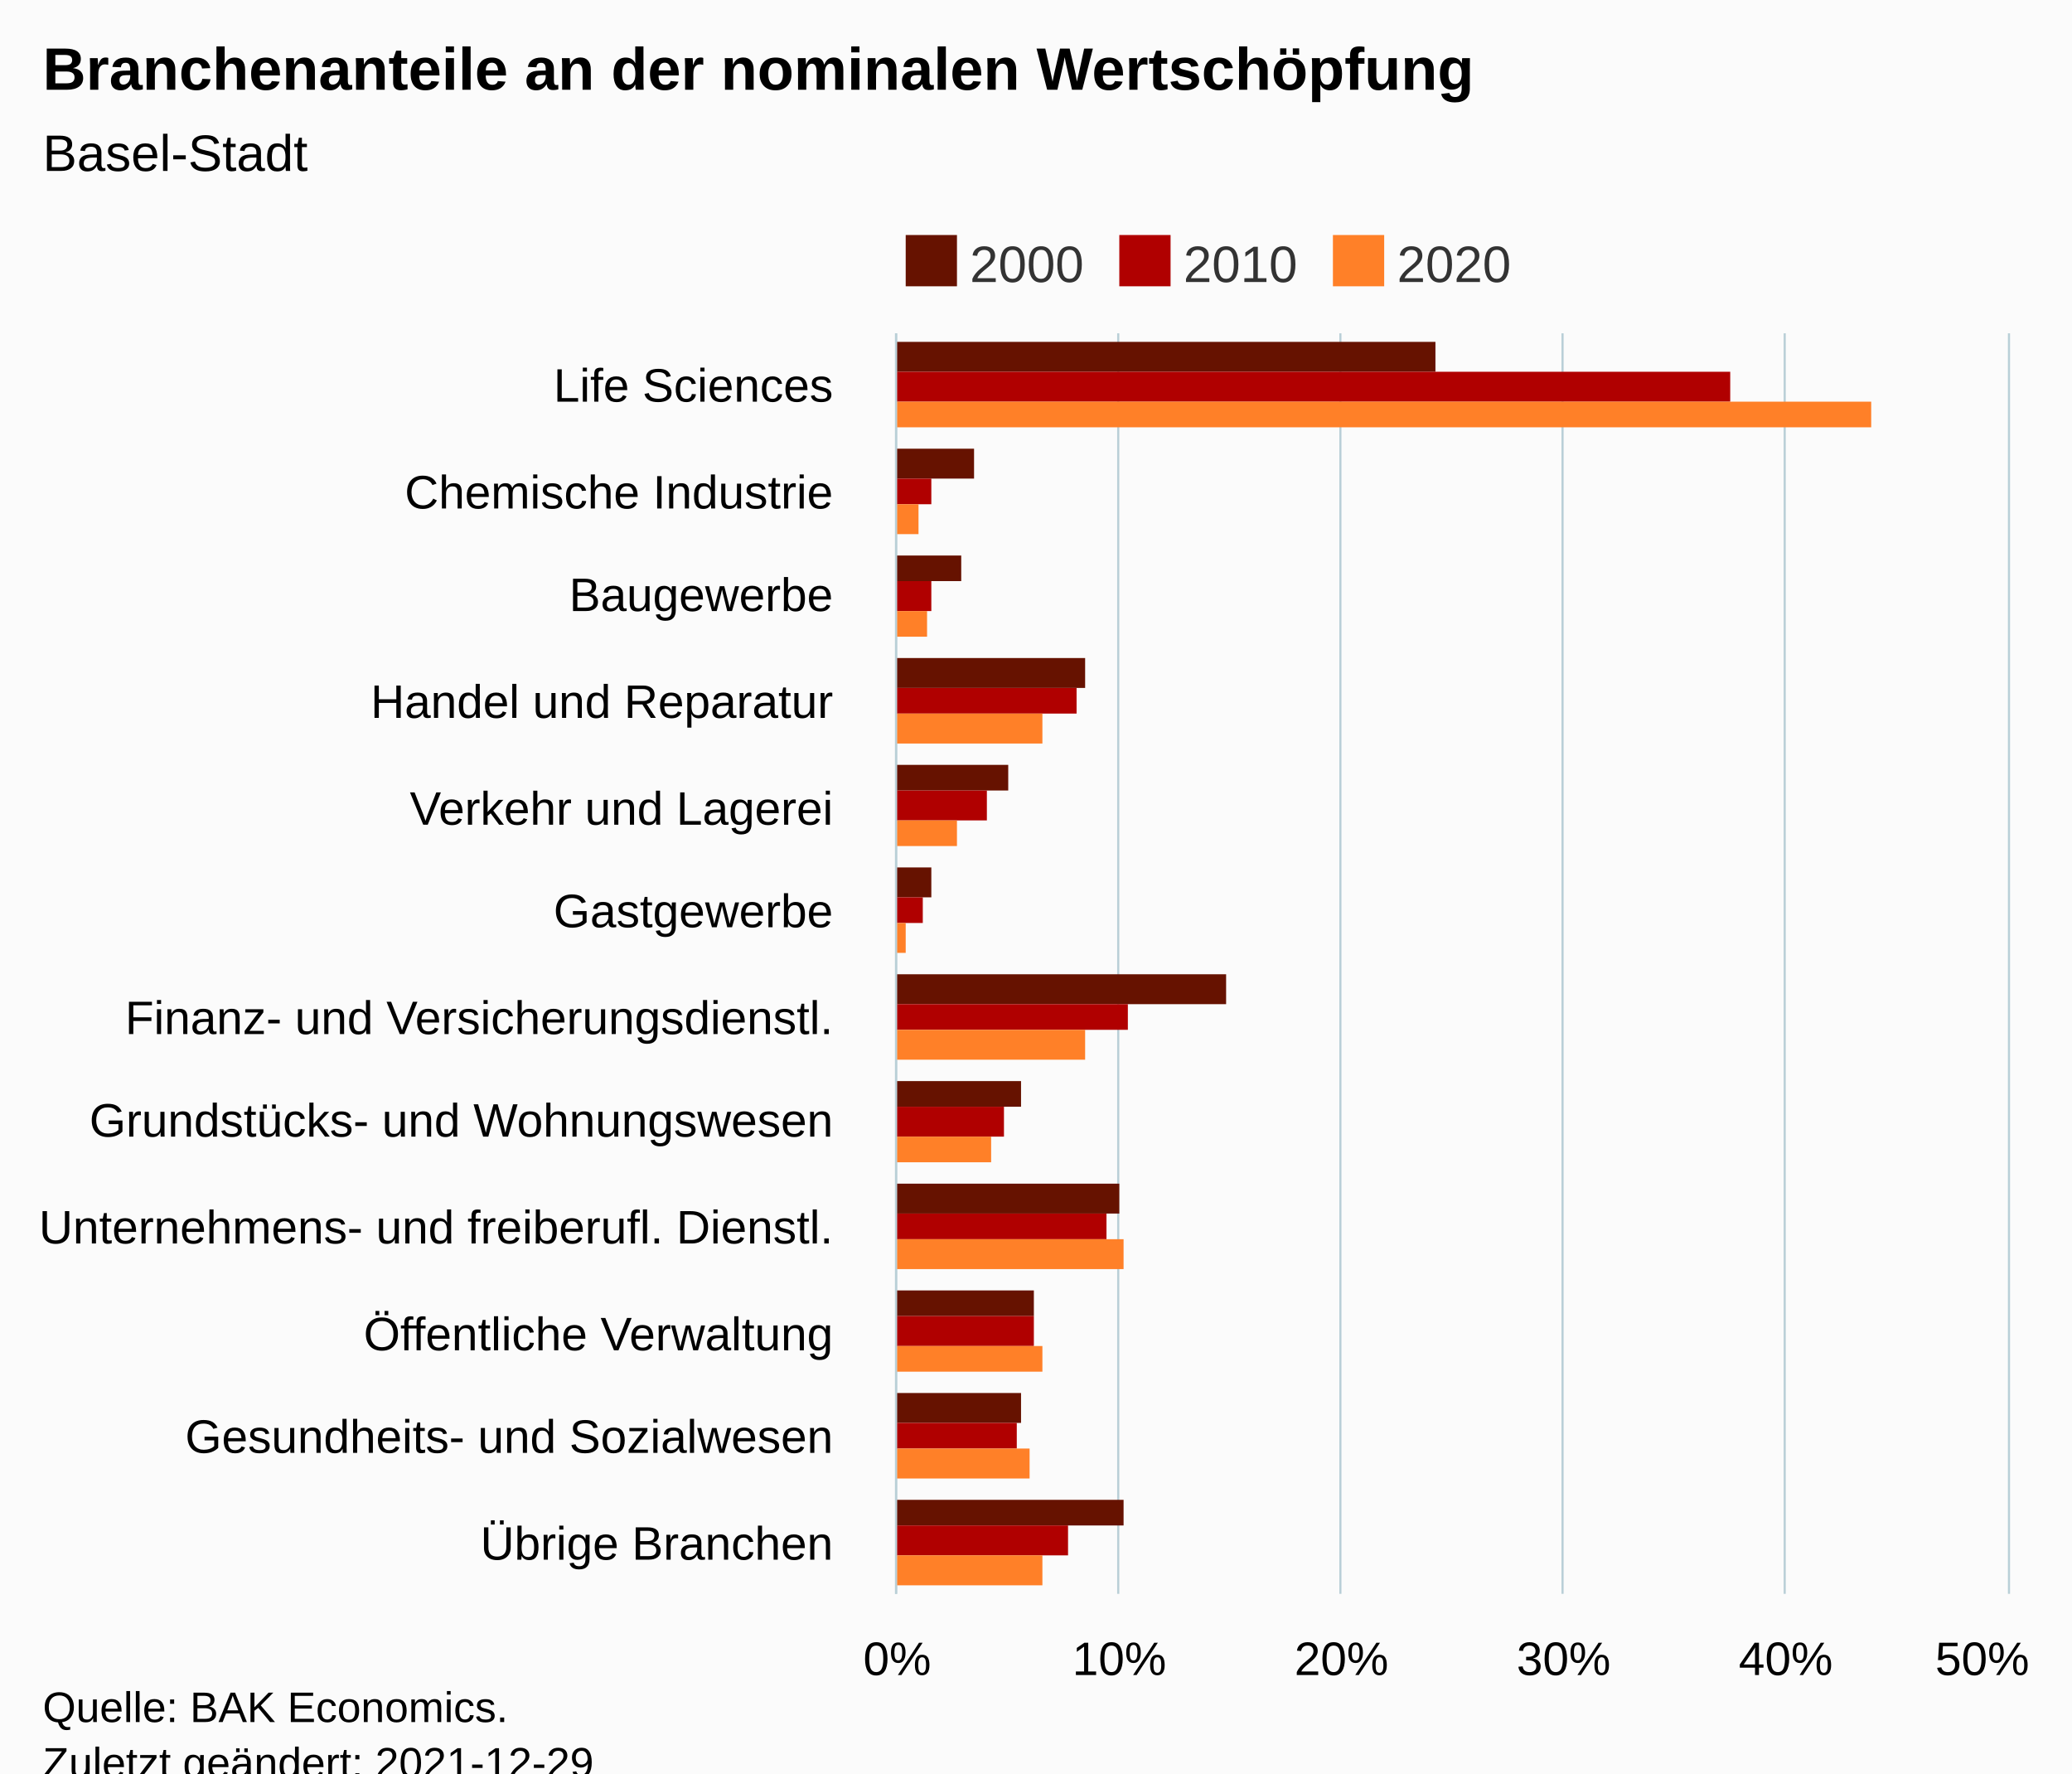
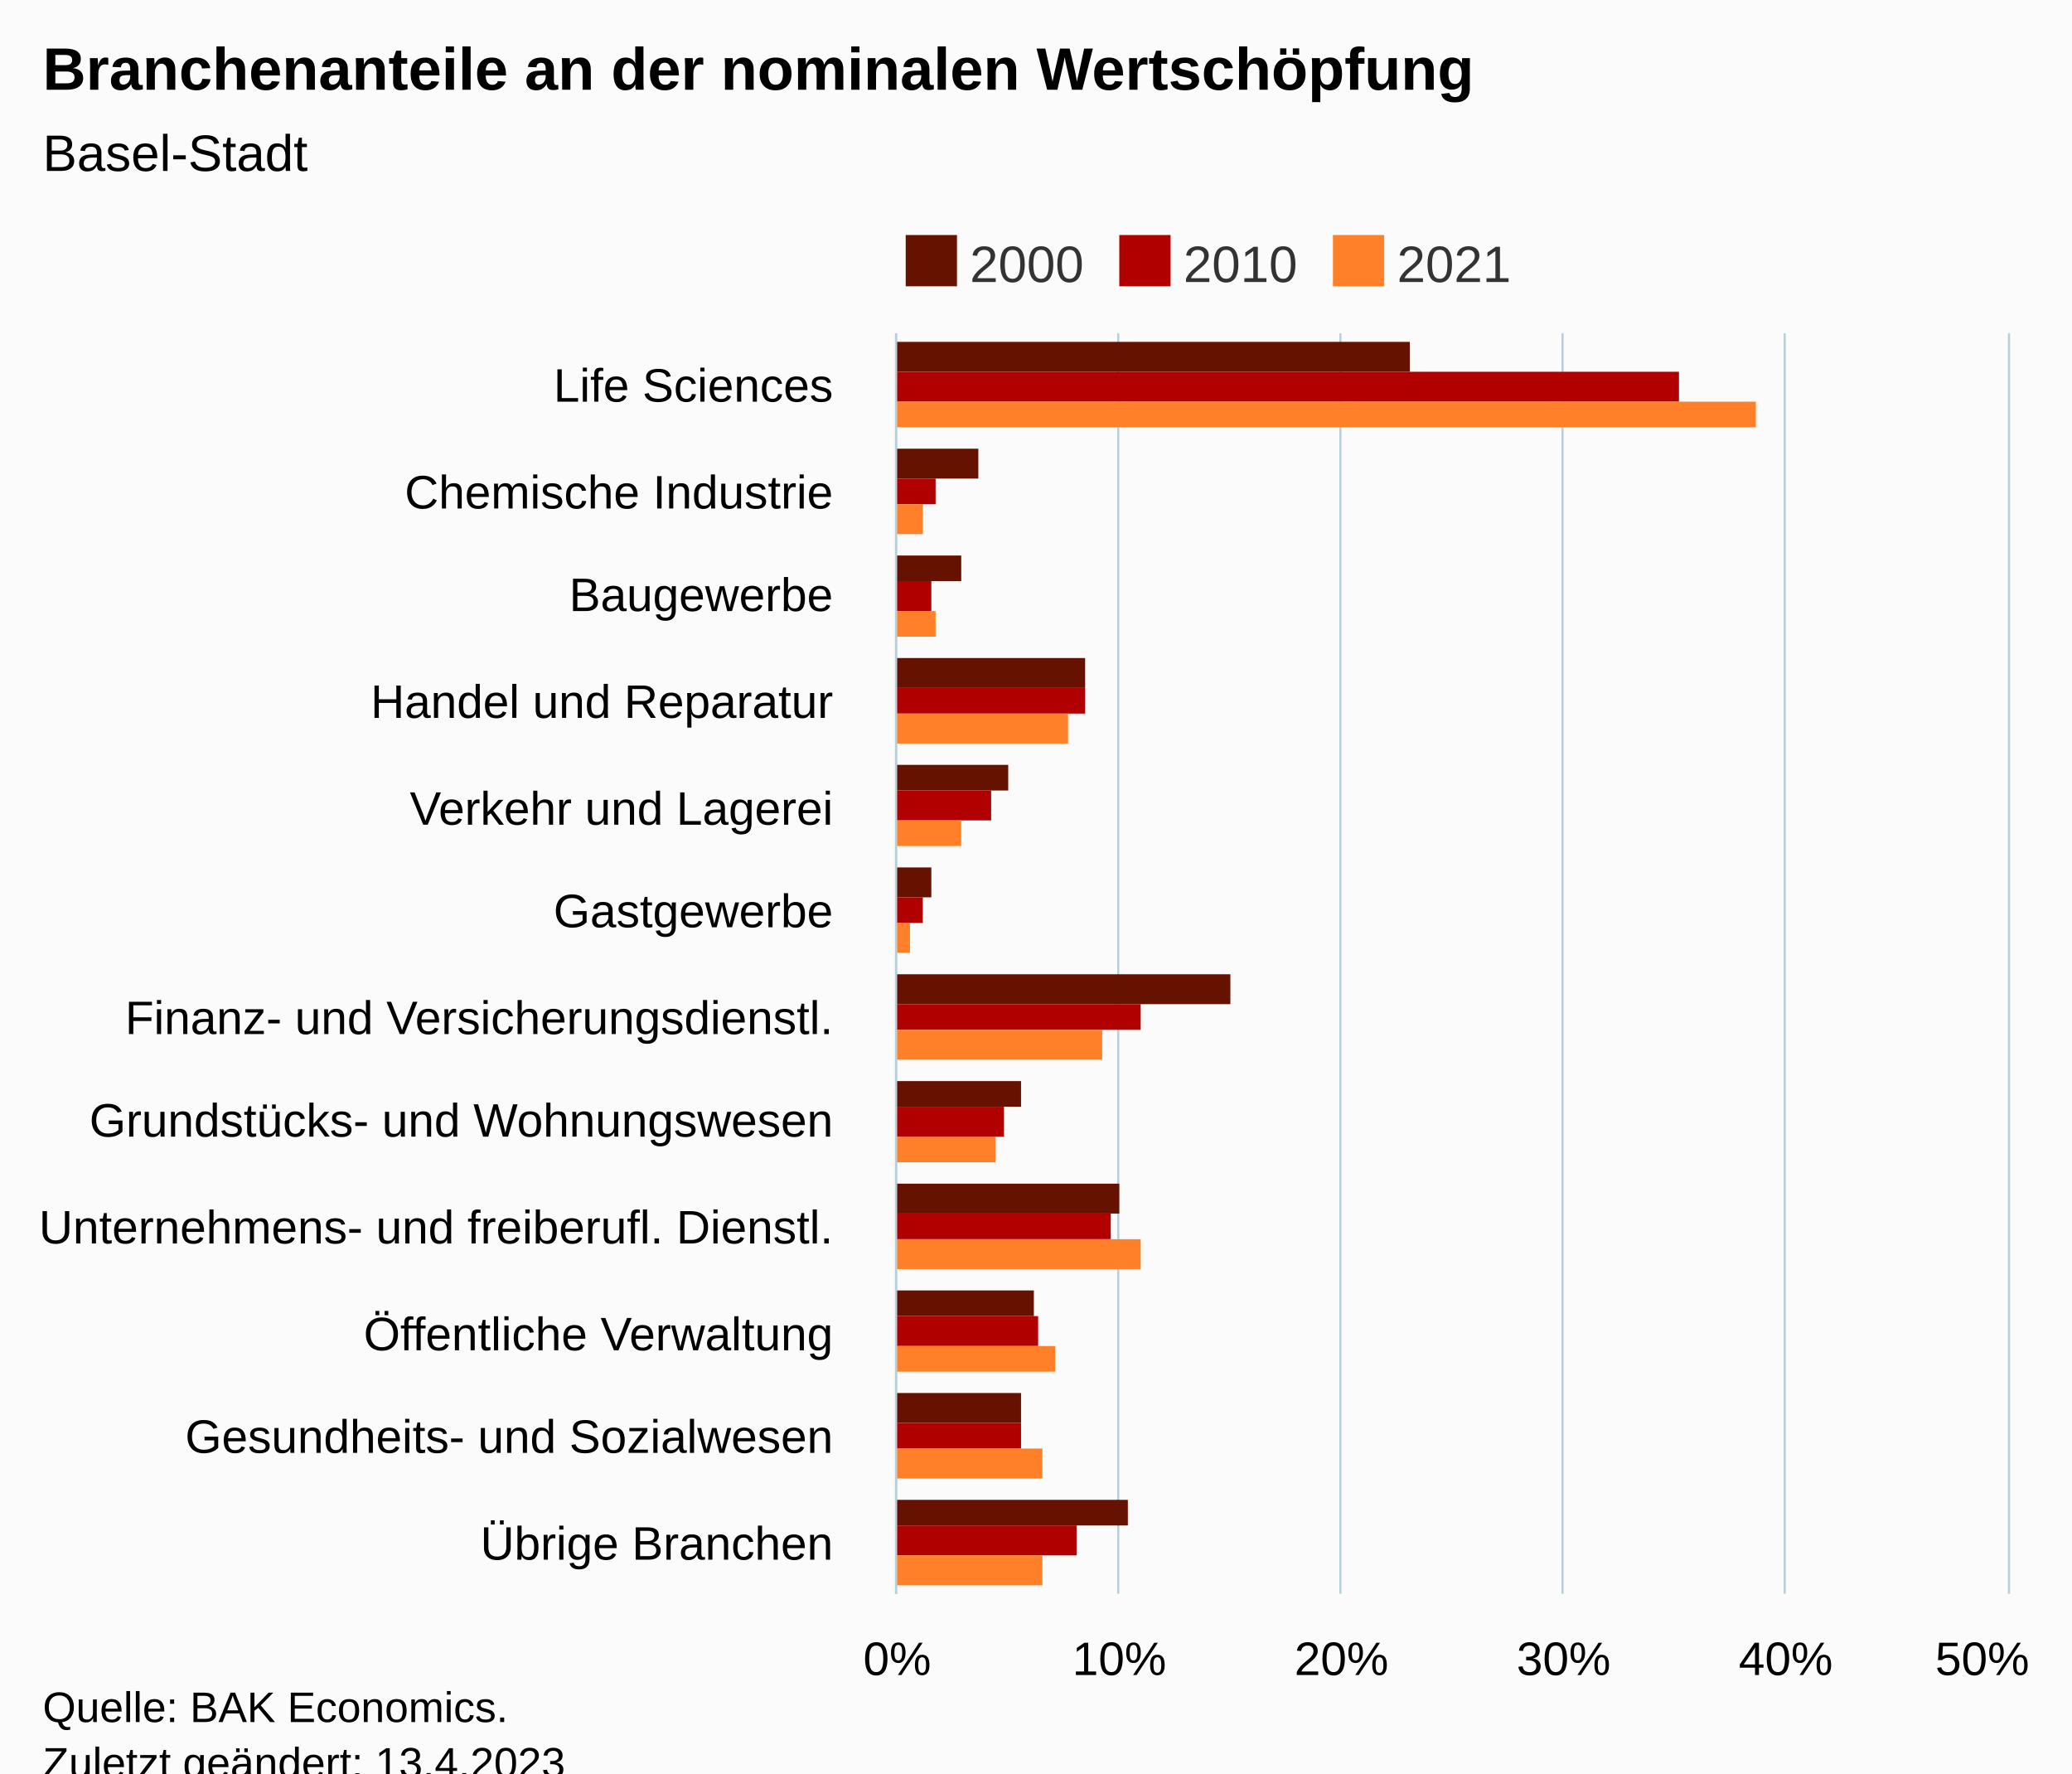
<svg xmlns="http://www.w3.org/2000/svg" version="1.1" class="highcharts-root" style="font-family:Arial;font-size:12px;" viewBox="0 0 485 415">
  <defs>
-     <clipPath id="highcharts-pbc8uh8-43-">
+     <clipPath id="highcharts-dt5cvlm-43-">
      <rect x="0" y="0" width="295" height="260" fill="none" />
    </clipPath>
-     <clipPath id="highcharts-pbc8uh8-56-">
+     <clipPath id="highcharts-dt5cvlm-56-">
      <rect x="0" y="0" width="295" height="260" fill="none" />
    </clipPath>
-     <clipPath id="highcharts-pbc8uh8-81-">
+     <clipPath id="highcharts-dt5cvlm-81-">
      <rect x="210" y="78" width="260" height="295" fill="none" />
    </clipPath>
  </defs>
  <rect fill="#fbfbfb" class="highcharts-background" x="0" y="0" width="485" height="428" rx="0" ry="0" />
  <rect fill="none" class="highcharts-plot-background" x="210" y="78" width="260" height="295" />
  <g class="highcharts-pane-group" data-z-index="0" />
  <g class="highcharts-grid highcharts-xaxis-grid" data-z-index="1">
    <path fill="none" data-z-index="1" class="highcharts-grid-line" d="M 210 103.5 L 470 103.5" opacity="1" />
    <path fill="none" data-z-index="1" class="highcharts-grid-line" d="M 210 127.5 L 470 127.5" opacity="1" />
    <path fill="none" data-z-index="1" class="highcharts-grid-line" d="M 210 152.5 L 470 152.5" opacity="1" />
    <path fill="none" data-z-index="1" class="highcharts-grid-line" d="M 210 176.5 L 470 176.5" opacity="1" />
    <path fill="none" data-z-index="1" class="highcharts-grid-line" d="M 210 201.5 L 470 201.5" opacity="1" />
    <path fill="none" data-z-index="1" class="highcharts-grid-line" d="M 210 226.5 L 470 226.5" opacity="1" />
    <path fill="none" data-z-index="1" class="highcharts-grid-line" d="M 210 250.5 L 470 250.5" opacity="1" />
    <path fill="none" data-z-index="1" class="highcharts-grid-line" d="M 210 275.5 L 470 275.5" opacity="1" />
    <path fill="none" data-z-index="1" class="highcharts-grid-line" d="M 210 299.5 L 470 299.5" opacity="1" />
    <path fill="none" data-z-index="1" class="highcharts-grid-line" d="M 210 324.5 L 470 324.5" opacity="1" />
    <path fill="none" data-z-index="1" class="highcharts-grid-line" d="M 210 348.5 L 470 348.5" opacity="1" />
    <path fill="none" data-z-index="1" class="highcharts-grid-line" d="M 210 373.5 L 470 373.5" opacity="1" />
    <path fill="none" data-z-index="1" class="highcharts-grid-line" d="M 210 78.5 L 470 78.5" opacity="1" />
  </g>
  <g class="highcharts-grid highcharts-yaxis-grid" data-z-index="1">
    <path fill="none" stroke="#B9CFD7" stroke-width="0.5" data-z-index="1" class="highcharts-grid-line" d="M 209.75 78 L 209.75 373" opacity="1" />
    <path fill="none" stroke="#B9CFD7" stroke-width="0.5" data-z-index="1" class="highcharts-grid-line" d="M 261.75 78 L 261.75 373" opacity="1" />
    <path fill="none" stroke="#B9CFD7" stroke-width="0.5" data-z-index="1" class="highcharts-grid-line" d="M 313.75 78 L 313.75 373" opacity="1" />
    <path fill="none" stroke="#B9CFD7" stroke-width="0.5" data-z-index="1" class="highcharts-grid-line" d="M 365.75 78 L 365.75 373" opacity="1" />
    <path fill="none" stroke="#B9CFD7" stroke-width="0.5" data-z-index="1" class="highcharts-grid-line" d="M 417.75 78 L 417.75 373" opacity="1" />
    <path fill="none" stroke="#B9CFD7" stroke-width="0.5" data-z-index="1" class="highcharts-grid-line" d="M 470.25 78 L 470.25 373" opacity="1" />
  </g>
  <rect fill="none" class="highcharts-plot-border" data-z-index="1" x="210" y="78" width="260" height="295" />
  <g class="highcharts-axis highcharts-xaxis" data-z-index="2">
    <path fill="none" class="highcharts-axis-line" stroke="#B9CFD7" stroke-width="0.5" data-z-index="7" d="M 209.75 78 L 209.75 373" />
  </g>
  <g class="highcharts-axis highcharts-yaxis" data-z-index="2">
    <path fill="none" class="highcharts-axis-line" data-z-index="7" d="M 210 373 L 470 373" />
  </g>
  <g class="highcharts-series-group" data-z-index="3">
-     <g class="highcharts-series highcharts-series-0 highcharts-column-series" data-z-index="0.1" opacity="1" transform="translate(470,373) rotate(90) scale(-1,1) scale(1 1)" clip-path="url(#highcharts-pbc8uh8-56-)">
-       <rect x="286" y="134" width="7" height="127" fill="#661200" opacity="1" class="highcharts-point" />
-       <rect x="261" y="242" width="7" height="19" fill="#661200" opacity="1" class="highcharts-point" />
+     <g class="highcharts-series highcharts-series-0 highcharts-column-series" data-z-index="0.1" opacity="1" transform="translate(470,373) rotate(90) scale(-1,1) scale(1 1)" clip-path="url(#highcharts-dt5cvlm-56-)">
+       <rect x="286" y="140" width="7" height="121" fill="#661200" opacity="1" class="highcharts-point" />
+       <rect x="261" y="241" width="7" height="20" fill="#661200" opacity="1" class="highcharts-point" />
      <rect x="237" y="245" width="6" height="16" fill="#661200" opacity="1" class="highcharts-point" />
      <rect x="212" y="216" width="7" height="45" fill="#661200" opacity="1" class="highcharts-point" />
      <rect x="188" y="234" width="6" height="27" fill="#661200" opacity="1" class="highcharts-point" />
      <rect x="163" y="252" width="7" height="9" fill="#661200" opacity="1" class="highcharts-point" />
-       <rect x="138" y="183" width="7" height="78" fill="#661200" opacity="1" class="highcharts-point" />
+       <rect x="138" y="182" width="7" height="79" fill="#661200" opacity="1" class="highcharts-point" />
      <rect x="114" y="231" width="6" height="30" fill="#661200" opacity="1" class="highcharts-point" />
      <rect x="89" y="208" width="7" height="53" fill="#661200" opacity="1" class="highcharts-point" />
      <rect x="65" y="228" width="6" height="33" fill="#661200" opacity="1" class="highcharts-point" />
      <rect x="40" y="231" width="7" height="30" fill="#661200" opacity="1" class="highcharts-point" />
-       <rect x="16" y="207" width="6" height="54" fill="#661200" opacity="1" class="highcharts-point" />
+       <rect x="16" y="206" width="6" height="55" fill="#661200" opacity="1" class="highcharts-point" />
    </g>
    <g class="highcharts-markers highcharts-series-0 highcharts-column-series" data-z-index="0.1" opacity="1" transform="translate(470,373) rotate(90) scale(-1,1) scale(1 1)" clip-path="none" />
-     <g class="highcharts-series highcharts-series-1 highcharts-column-series" data-z-index="0.1" opacity="1" transform="translate(470,373) rotate(90) scale(-1,1) scale(1 1)" clip-path="url(#highcharts-pbc8uh8-56-)">
-       <rect x="279" y="65" width="7" height="196" fill="#b00000" opacity="1" class="highcharts-point" />
-       <rect x="255" y="252" width="6" height="9" fill="#b00000" opacity="1" class="highcharts-point" />
+     <g class="highcharts-series highcharts-series-1 highcharts-column-series" data-z-index="0.1" opacity="1" transform="translate(470,373) rotate(90) scale(-1,1) scale(1 1)" clip-path="url(#highcharts-dt5cvlm-56-)">
+       <rect x="279" y="77" width="7" height="184" fill="#b00000" opacity="1" class="highcharts-point" />
+       <rect x="255" y="251" width="6" height="10" fill="#b00000" opacity="1" class="highcharts-point" />
      <rect x="230" y="252" width="7" height="9" fill="#b00000" opacity="1" class="highcharts-point" />
-       <rect x="206" y="218" width="6" height="43" fill="#b00000" opacity="1" class="highcharts-point" />
-       <rect x="181" y="239" width="7" height="22" fill="#b00000" opacity="1" class="highcharts-point" />
+       <rect x="206" y="216" width="6" height="45" fill="#b00000" opacity="1" class="highcharts-point" />
+       <rect x="181" y="238" width="7" height="23" fill="#b00000" opacity="1" class="highcharts-point" />
      <rect x="157" y="254" width="6" height="7" fill="#b00000" opacity="1" class="highcharts-point" />
-       <rect x="132" y="206" width="6" height="55" fill="#b00000" opacity="1" class="highcharts-point" />
+       <rect x="132" y="203" width="6" height="58" fill="#b00000" opacity="1" class="highcharts-point" />
      <rect x="107" y="235" width="7" height="26" fill="#b00000" opacity="1" class="highcharts-point" />
-       <rect x="83" y="211" width="6" height="50" fill="#b00000" opacity="1" class="highcharts-point" />
-       <rect x="58" y="228" width="7" height="33" fill="#b00000" opacity="1" class="highcharts-point" />
-       <rect x="34" y="232" width="6" height="29" fill="#b00000" opacity="1" class="highcharts-point" />
-       <rect x="9" y="220" width="7" height="41" fill="#b00000" opacity="1" class="highcharts-point" />
+       <rect x="83" y="210" width="6" height="51" fill="#b00000" opacity="1" class="highcharts-point" />
+       <rect x="58" y="227" width="7" height="34" fill="#b00000" opacity="1" class="highcharts-point" />
+       <rect x="34" y="231" width="6" height="30" fill="#b00000" opacity="1" class="highcharts-point" />
+       <rect x="9" y="218" width="7" height="43" fill="#b00000" opacity="1" class="highcharts-point" />
    </g>
    <g class="highcharts-markers highcharts-series-1 highcharts-column-series" data-z-index="0.1" opacity="1" transform="translate(470,373) rotate(90) scale(-1,1) scale(1 1)" clip-path="none" />
-     <g class="highcharts-series highcharts-series-2 highcharts-column-series" data-z-index="0.1" opacity="1" transform="translate(470,373) rotate(90) scale(-1,1) scale(1 1)" clip-path="url(#highcharts-pbc8uh8-56-)">
-       <rect x="273" y="32" width="6" height="229" fill="#ff8028" opacity="1" class="highcharts-point" />
-       <rect x="248" y="255" width="7" height="6" fill="#ff8028" opacity="1" class="highcharts-point" />
-       <rect x="224" y="253" width="6" height="8" fill="#ff8028" opacity="1" class="highcharts-point" />
-       <rect x="199" y="226" width="7" height="35" fill="#ff8028" opacity="1" class="highcharts-point" />
-       <rect x="175" y="246" width="6" height="15" fill="#ff8028" opacity="1" class="highcharts-point" />
-       <rect x="150" y="258" width="7" height="3" fill="#ff8028" opacity="1" class="highcharts-point" />
-       <rect x="125" y="216" width="7" height="45" fill="#ff8028" opacity="1" class="highcharts-point" />
-       <rect x="101" y="238" width="6" height="23" fill="#ff8028" opacity="1" class="highcharts-point" />
-       <rect x="76" y="207" width="7" height="54" fill="#ff8028" opacity="1" class="highcharts-point" />
-       <rect x="52" y="226" width="6" height="35" fill="#ff8028" opacity="1" class="highcharts-point" />
-       <rect x="27" y="229" width="7" height="32" fill="#ff8028" opacity="1" class="highcharts-point" />
+     <g class="highcharts-series highcharts-series-2 highcharts-column-series" data-z-index="0.1" opacity="1" transform="translate(470,373) rotate(90) scale(-1,1) scale(1 1)" clip-path="url(#highcharts-dt5cvlm-56-)">
+       <rect x="273" y="59" width="6" height="202" fill="#ff8028" opacity="1" class="highcharts-point" />
+       <rect x="248" y="254" width="7" height="7" fill="#ff8028" opacity="1" class="highcharts-point" />
+       <rect x="224" y="251" width="6" height="10" fill="#ff8028" opacity="1" class="highcharts-point" />
+       <rect x="199" y="220" width="7" height="41" fill="#ff8028" opacity="1" class="highcharts-point" />
+       <rect x="175" y="245" width="6" height="16" fill="#ff8028" opacity="1" class="highcharts-point" />
+       <rect x="150" y="257" width="7" height="4" fill="#ff8028" opacity="1" class="highcharts-point" />
+       <rect x="125" y="212" width="7" height="49" fill="#ff8028" opacity="1" class="highcharts-point" />
+       <rect x="101" y="237" width="6" height="24" fill="#ff8028" opacity="1" class="highcharts-point" />
+       <rect x="76" y="203" width="7" height="58" fill="#ff8028" opacity="1" class="highcharts-point" />
+       <rect x="52" y="223" width="6" height="38" fill="#ff8028" opacity="1" class="highcharts-point" />
+       <rect x="27" y="226" width="7" height="35" fill="#ff8028" opacity="1" class="highcharts-point" />
      <rect x="2" y="226" width="7" height="35" fill="#ff8028" opacity="1" class="highcharts-point" />
    </g>
    <g class="highcharts-markers highcharts-series-2 highcharts-column-series" data-z-index="0.1" opacity="1" transform="translate(470,373) rotate(90) scale(-1,1) scale(1 1)" clip-path="none" />
  </g>
  <text x="10" text-anchor="start" class="highcharts-title" data-z-index="4" style="color:#000000;font-size:14px;font-weight:bold;fill:#000000;" y="21">
    <tspan>Branchenanteile an der nominalen Wertschöpfung</tspan>
  </text>
  <text x="10" text-anchor="start" class="highcharts-subtitle" data-z-index="4" style="color:#000000;font-size:12px;font-weight:normal;fill:#000000;" y="40">
    <tspan>Basel-Stadt</tspan>
  </text>
  <text x="10" text-anchor="start" class="highcharts-caption" data-z-index="4" style="color:#666666;fill:#666666;" y="385" />
  <g class="highcharts-legend" data-z-index="7" transform="translate(210,56)">
    <rect fill="none" class="highcharts-legend-box" rx="0" ry="0" x="0" y="0" width="145" height="10" visibility="visible" />
    <g data-z-index="1">
      <g>
        <g class="highcharts-legend-item highcharts-column-series highcharts-color-undefined highcharts-series-0" data-z-index="1" transform="translate(0,-5)">
          <text x="17" style="color:#333333;cursor:pointer;font-size:12px;font-weight:normal;whitspace:nowrap;fill:#333333;" text-anchor="start" data-z-index="2" y="15">
            <tspan>2000</tspan>
          </text>
          <rect x="2" y="4" width="12" height="12" fill="#661200" class="highcharts-point" data-z-index="3" />
        </g>
        <g class="highcharts-legend-item highcharts-column-series highcharts-color-undefined highcharts-series-1" data-z-index="1" transform="translate(50,-5)">
          <text x="17" y="15" style="color:#333333;cursor:pointer;font-size:12px;font-weight:normal;whitspace:nowrap;fill:#333333;" text-anchor="start" data-z-index="2">
            <tspan>2010</tspan>
          </text>
          <rect x="2" y="4" width="12" height="12" fill="#b00000" class="highcharts-point" data-z-index="3" />
        </g>
        <g class="highcharts-legend-item highcharts-column-series highcharts-color-undefined highcharts-series-2" data-z-index="1" transform="translate(100,-5)">
          <text x="17" y="15" style="color:#333333;cursor:pointer;font-size:12px;font-weight:normal;whitspace:nowrap;fill:#333333;" text-anchor="start" data-z-index="2">
-             <tspan>2020</tspan>
+             <tspan>2021</tspan>
          </text>
          <rect x="2" y="4" width="12" height="12" fill="#ff8028" class="highcharts-point" data-z-index="3" />
        </g>
      </g>
    </g>
  </g>
  <g class="highcharts-axis-labels highcharts-xaxis-labels" data-z-index="7">
    <text x="195" style="color:#000000;cursor:default;font-size:11px;fill:#000000;" text-anchor="end" transform="translate(0,0)" y="94" opacity="1">
      <tspan>Life Sciences</tspan>
    </text>
    <text x="195" style="color:#000000;cursor:default;font-size:11px;fill:#000000;" text-anchor="end" transform="translate(0,0)" y="119" opacity="1">
      <tspan>Chemische Industrie</tspan>
    </text>
    <text x="195" style="color:#000000;cursor:default;font-size:11px;fill:#000000;" text-anchor="end" transform="translate(0,0)" y="143" opacity="1">Baugewerbe</text>
    <text x="195" style="color:#000000;cursor:default;font-size:11px;fill:#000000;" text-anchor="end" transform="translate(0,0)" y="168" opacity="1">
      <tspan>Handel und Reparatur</tspan>
    </text>
    <text x="195" style="color:#000000;cursor:default;font-size:11px;fill:#000000;" text-anchor="end" transform="translate(0,0)" y="193" opacity="1">
      <tspan>Verkehr und Lagerei</tspan>
    </text>
    <text x="195" style="color:#000000;cursor:default;font-size:11px;fill:#000000;" text-anchor="end" transform="translate(0,0)" y="217" opacity="1">Gastgewerbe</text>
    <text x="195" style="color:#000000;cursor:default;font-size:11px;fill:#000000;" text-anchor="end" transform="translate(0,0)" y="242" opacity="1">
      <tspan>Finanz- und Versicherungsdienstl.</tspan>
    </text>
    <text x="195" style="color:#000000;cursor:default;font-size:11px;fill:#000000;" text-anchor="end" transform="translate(0,0)" y="266" opacity="1">
      <tspan>Grundstücks- und Wohnungswesen</tspan>
    </text>
    <text x="195" style="color:#000000;cursor:default;font-size:11px;fill:#000000;" text-anchor="end" transform="translate(0,0)" y="291" opacity="1">
      <tspan>Unternehmens- und freiberufl. Dienstl.</tspan>
    </text>
    <text x="195" style="color:#000000;cursor:default;font-size:11px;fill:#000000;" text-anchor="end" transform="translate(0,0)" y="316" opacity="1">
      <tspan>Öffentliche Verwaltung</tspan>
    </text>
    <text x="195" style="color:#000000;cursor:default;font-size:11px;fill:#000000;" text-anchor="end" transform="translate(0,0)" y="340" opacity="1">
      <tspan>Gesundheits- und Sozialwesen</tspan>
    </text>
    <text x="195" style="color:#000000;cursor:default;font-size:11px;fill:#000000;" text-anchor="end" transform="translate(0,0)" y="365" opacity="1">
      <tspan>Übrige Branchen</tspan>
    </text>
  </g>
  <g class="highcharts-axis-labels highcharts-yaxis-labels" data-z-index="7">
    <text x="210" style="color:#000000;cursor:default;font-size:11px;fill:#000000;" text-anchor="middle" transform="translate(0,0)" y="392" opacity="1">0%</text>
    <text x="262" style="color:#000000;cursor:default;font-size:11px;fill:#000000;" text-anchor="middle" transform="translate(0,0)" y="392" opacity="1">10%</text>
    <text x="314" style="color:#000000;cursor:default;font-size:11px;fill:#000000;" text-anchor="middle" transform="translate(0,0)" y="392" opacity="1">20%</text>
    <text x="366" style="color:#000000;cursor:default;font-size:11px;fill:#000000;" text-anchor="middle" transform="translate(0,0)" y="392" opacity="1">30%</text>
    <text x="418" style="color:#000000;cursor:default;font-size:11px;fill:#000000;" text-anchor="middle" transform="translate(0,0)" y="392" opacity="1">40%</text>
    <text x="464" style="color:#000000;cursor:default;font-size:11px;fill:#000000;" text-anchor="middle" transform="translate(0,0)" y="392" opacity="1">50%</text>
  </g>
  <text x="10" class="highcharts-credits" text-anchor="start" data-z-index="8" style="cursor:default;color:#000000;font-size:10px;fill:#000000;" y="403">
    <tspan>Quelle: BAK Economics.</tspan>
-     <tspan x="10" dy="13">Zuletzt geändert: 2021-12-29</tspan>
+     <tspan x="10" dy="13">Zuletzt geändert: 13.4.2023</tspan>
  </text>
-   <g class="highcharts-control-points" data-z-index="99" clip-path="url(#highcharts-pbc8uh8-81-)" />
+   <g class="highcharts-control-points" data-z-index="99" clip-path="url(#highcharts-dt5cvlm-81-)" />
</svg>
